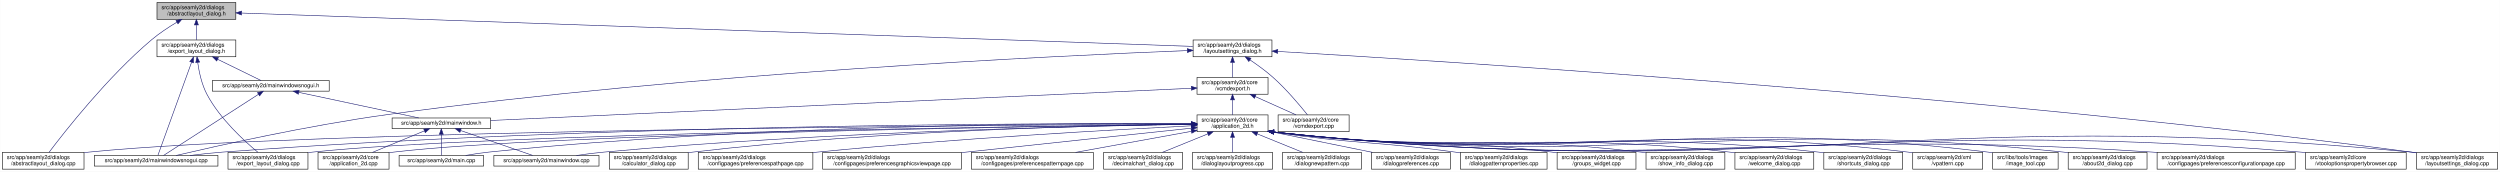
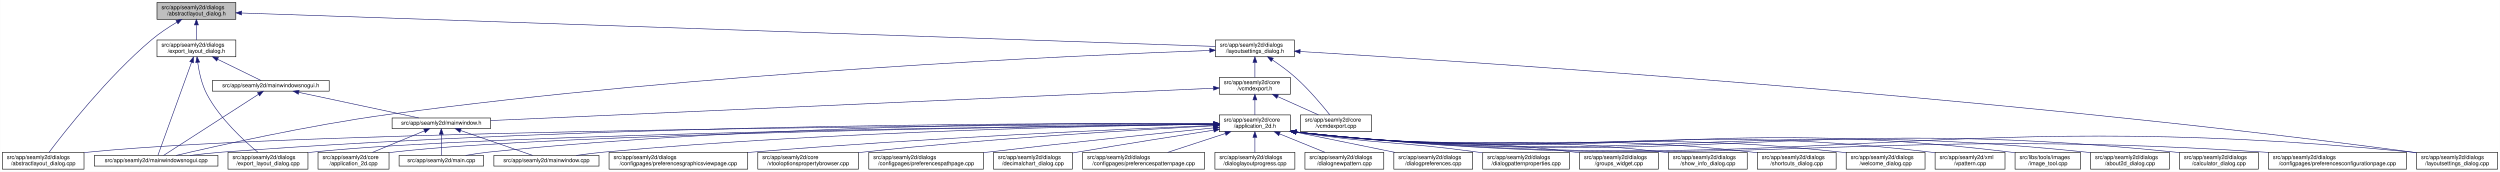
<svg xmlns="http://www.w3.org/2000/svg" xmlns:xlink="http://www.w3.org/1999/xlink" width="4471pt" height="307pt" viewBox="0.00 0.00 4470.50 307.00">
  <g id="graph0" class="graph" transform="scale(1 1) rotate(0) translate(4 303)">
    <polygon fill="white" stroke="transparent" points="-4,4 -4,-303 4466.5,-303 4466.5,4 -4,4" />
    <g id="node1" class="node">
      <g id="a_node1">
        <a xlink:title=" ">
          <polygon fill="#bfbfbf" stroke="black" points="276.5,-268.5 276.5,-298.5 417.5,-298.5 417.5,-268.5 276.5,-268.5" />
          <text text-anchor="start" x="284.5" y="-286.5" font-family="Helvetica,sans-Serif" font-size="10.00">src/app/seamly2d/dialogs</text>
          <text text-anchor="middle" x="347" y="-275.5" font-family="Helvetica,sans-Serif" font-size="10.00">/abstractlayout_dialog.h</text>
        </a>
      </g>
    </g>
    <g id="node2" class="node">
      <g id="a_node2">
        <a xlink:href="../../dd/db4/abstractlayout__dialog_8cpp.html" target="_top" xlink:title=" ">
          <polygon fill="white" stroke="black" points="0,-0.5 0,-30.5 146,-30.5 146,-0.5 0,-0.5" />
          <text text-anchor="start" x="8" y="-18.5" font-family="Helvetica,sans-Serif" font-size="10.00">src/app/seamly2d/dialogs</text>
          <text text-anchor="middle" x="73" y="-7.5" font-family="Helvetica,sans-Serif" font-size="10.00">/abstractlayout_dialog.cpp</text>
        </a>
      </g>
    </g>
    <g id="edge1" class="edge">
      <path fill="none" stroke="midnightblue" d="M312.15,-263.36C297.57,-254.64 280.83,-243.66 267,-232 187.91,-165.32 110.79,-66.83 83.44,-30.56" />
      <polygon fill="midnightblue" stroke="midnightblue" points="310.51,-266.45 320.91,-268.48 314.05,-260.41 310.51,-266.45" />
    </g>
    <g id="node3" class="node">
      <g id="a_node3">
        <a xlink:href="../../d1/d8e/export__layout__dialog_8h.html" target="_top" xlink:title=" ">
          <polygon fill="white" stroke="black" points="276.5,-201.5 276.5,-231.5 417.5,-231.5 417.5,-201.5 276.5,-201.5" />
          <text text-anchor="start" x="284.5" y="-219.5" font-family="Helvetica,sans-Serif" font-size="10.00">src/app/seamly2d/dialogs</text>
          <text text-anchor="middle" x="347" y="-208.5" font-family="Helvetica,sans-Serif" font-size="10.00">/export_layout_dialog.h</text>
        </a>
      </g>
    </g>
    <g id="edge2" class="edge">
      <path fill="none" stroke="midnightblue" d="M347,-258.11C347,-249.15 347,-239.32 347,-231.58" />
      <polygon fill="midnightblue" stroke="midnightblue" points="343.5,-258.4 347,-268.4 350.5,-258.4 343.5,-258.4" />
    </g>
    <g id="node11" class="node">
      <g id="a_node11">
        <a xlink:href="../../d3/dd8/layoutsettings__dialog_8h.html" target="_top" xlink:title=" ">
-           <polygon fill="white" stroke="black" points="2129.5,-201.5 2129.5,-231.5 2270.5,-231.5 2270.5,-201.5 2129.5,-201.5" />
-           <text text-anchor="start" x="2137.5" y="-219.5" font-family="Helvetica,sans-Serif" font-size="10.00">src/app/seamly2d/dialogs</text>
-           <text text-anchor="middle" x="2200" y="-208.5" font-family="Helvetica,sans-Serif" font-size="10.00">/layoutsettings_dialog.h</text>
+           <polygon fill="white" stroke="black" points="2169.5,-201.5 2169.5,-231.5 2310.5,-231.5 2310.5,-201.5 2169.5,-201.5" />
+           <text text-anchor="start" x="2177.5" y="-219.5" font-family="Helvetica,sans-Serif" font-size="10.00">src/app/seamly2d/dialogs</text>
+           <text text-anchor="middle" x="2240" y="-208.5" font-family="Helvetica,sans-Serif" font-size="10.00">/layoutsettings_dialog.h</text>
        </a>
      </g>
    </g>
    <g id="edge11" class="edge">
-       <path fill="none" stroke="midnightblue" d="M427.87,-279.66C736.59,-268.83 1838.13,-230.19 2129.09,-219.99" />
-       <polygon fill="midnightblue" stroke="midnightblue" points="427.53,-276.17 417.66,-280.02 427.77,-283.17 427.53,-276.17" />
+       <path fill="none" stroke="midnightblue" d="M428.13,-279.71C742.1,-268.93 1874.51,-230.05 2169.4,-219.92" />
+       <polygon fill="midnightblue" stroke="midnightblue" points="427.63,-276.23 417.75,-280.07 427.87,-283.23 427.63,-276.23" />
    </g>
    <g id="node4" class="node">
      <g id="a_node4">
        <a xlink:href="../../dd/d54/export__layout__dialog_8cpp.html" target="_top" xlink:title=" ">
          <polygon fill="white" stroke="black" points="403.5,-0.5 403.5,-30.5 546.5,-30.5 546.5,-0.5 403.5,-0.5" />
          <text text-anchor="start" x="411.5" y="-18.5" font-family="Helvetica,sans-Serif" font-size="10.00">src/app/seamly2d/dialogs</text>
          <text text-anchor="middle" x="475" y="-7.5" font-family="Helvetica,sans-Serif" font-size="10.00">/export_layout_dialog.cpp</text>
        </a>
      </g>
    </g>
    <g id="edge3" class="edge">
      <path fill="none" stroke="midnightblue" d="M349.32,-191.33C351.7,-174.47 356.49,-151.89 366,-134 389.11,-90.51 432.37,-50.99 456.87,-30.74" />
      <polygon fill="midnightblue" stroke="midnightblue" points="345.82,-191.12 348.07,-201.47 352.76,-191.97 345.82,-191.12" />
    </g>
    <g id="node5" class="node">
      <g id="a_node5">
        <a xlink:href="../../d8/de8/mainwindowsnogui_8cpp.html" target="_top" xlink:title=" ">
          <polygon fill="white" stroke="black" points="164.5,-6 164.5,-25 385.5,-25 385.5,-6 164.5,-6" />
          <text text-anchor="middle" x="275" y="-13" font-family="Helvetica,sans-Serif" font-size="10.00">src/app/seamly2d/mainwindowsnogui.cpp</text>
        </a>
      </g>
    </g>
    <g id="edge4" class="edge">
      <path fill="none" stroke="midnightblue" d="M338.33,-191.53C322.29,-147.21 288.7,-54.38 278.21,-25.36" />
      <polygon fill="midnightblue" stroke="midnightblue" points="335.13,-192.98 341.82,-201.19 341.71,-190.59 335.13,-192.98" />
    </g>
    <g id="node6" class="node">
      <g id="a_node6">
        <a xlink:href="../../d1/d82/mainwindowsnogui_8h.html" target="_top" xlink:title=" ">
          <polygon fill="white" stroke="black" points="375.5,-140 375.5,-159 584.5,-159 584.5,-140 375.5,-140" />
          <text text-anchor="middle" x="480" y="-147" font-family="Helvetica,sans-Serif" font-size="10.00">src/app/seamly2d/mainwindowsnogui.h</text>
        </a>
      </g>
    </g>
    <g id="edge5" class="edge">
      <path fill="none" stroke="midnightblue" d="M384.92,-196.97C410.47,-184.48 442.97,-168.6 462.59,-159.01" />
      <polygon fill="midnightblue" stroke="midnightblue" points="383.31,-193.86 375.86,-201.4 386.38,-200.15 383.31,-193.86" />
    </g>
    <g id="edge10" class="edge">
      <path fill="none" stroke="midnightblue" d="M458.02,-134.35C415.4,-106.9 322.68,-47.2 288.23,-25.02" />
      <polygon fill="midnightblue" stroke="midnightblue" points="456.25,-137.37 466.55,-139.84 460.04,-131.48 456.25,-137.37" />
    </g>
    <g id="node7" class="node">
      <g id="a_node7">
        <a xlink:href="../../d9/d53/mainwindow_8h.html" target="_top" xlink:title=" ">
          <polygon fill="white" stroke="black" points="697,-73 697,-92 873,-92 873,-73 697,-73" />
          <text text-anchor="middle" x="785" y="-80" font-family="Helvetica,sans-Serif" font-size="10.00">src/app/seamly2d/mainwindow.h</text>
        </a>
      </g>
    </g>
    <g id="edge6" class="edge">
      <path fill="none" stroke="midnightblue" d="M530.19,-137.8C590.21,-125.01 689.48,-103.86 744.72,-92.08" />
      <polygon fill="midnightblue" stroke="midnightblue" points="529.24,-134.43 520.19,-139.94 530.7,-141.27 529.24,-134.43" />
    </g>
    <g id="node8" class="node">
      <g id="a_node8">
        <a xlink:href="../../df/d3e/application__2d_8cpp.html" target="_top" xlink:title=" ">
          <polygon fill="white" stroke="black" points="564.5,-0.5 564.5,-30.5 691.5,-30.5 691.5,-0.5 564.5,-0.5" />
          <text text-anchor="start" x="572.5" y="-18.5" font-family="Helvetica,sans-Serif" font-size="10.00">src/app/seamly2d/core</text>
          <text text-anchor="middle" x="628" y="-7.5" font-family="Helvetica,sans-Serif" font-size="10.00">/application_2d.cpp</text>
        </a>
      </g>
    </g>
    <g id="edge7" class="edge">
      <path fill="none" stroke="midnightblue" d="M754.6,-68.91C728.01,-57.91 689.45,-41.94 661.88,-30.53" />
      <polygon fill="midnightblue" stroke="midnightblue" points="753.57,-72.28 764.15,-72.87 756.25,-65.81 753.57,-72.28" />
    </g>
    <g id="node9" class="node">
      <g id="a_node9">
        <a xlink:href="../../dc/d14/app_2seamly2d_2main_8cpp.html" target="_top" xlink:title=" ">
          <polygon fill="white" stroke="black" points="709.5,-6 709.5,-25 860.5,-25 860.5,-6 709.5,-6" />
          <text text-anchor="middle" x="785" y="-13" font-family="Helvetica,sans-Serif" font-size="10.00">src/app/seamly2d/main.cpp</text>
        </a>
      </g>
    </g>
    <g id="edge8" class="edge">
      <path fill="none" stroke="midnightblue" d="M785,-62.54C785,-50.17 785,-34.62 785,-25.13" />
      <polygon fill="midnightblue" stroke="midnightblue" points="781.5,-62.73 785,-72.73 788.5,-62.73 781.5,-62.73" />
    </g>
    <g id="node10" class="node">
      <g id="a_node10">
        <a xlink:href="../../d8/dd9/mainwindow_8cpp.html" target="_top" xlink:title=" ">
          <polygon fill="white" stroke="black" points="879,-6 879,-25 1067,-25 1067,-6 879,-6" />
          <text text-anchor="middle" x="973" y="-13" font-family="Helvetica,sans-Serif" font-size="10.00">src/app/seamly2d/mainwindow.cpp</text>
        </a>
      </g>
    </g>
    <g id="edge9" class="edge">
      <path fill="none" stroke="midnightblue" d="M819.89,-69.44C857.19,-56.54 915.37,-36.42 948.23,-25.06" />
      <polygon fill="midnightblue" stroke="midnightblue" points="818.27,-66.29 809.96,-72.87 820.56,-72.91 818.27,-66.29" />
    </g>
    <g id="edge43" class="edge">
-       <path fill="none" stroke="midnightblue" d="M2119.07,-212.55C1892.29,-203.58 1231.67,-172.51 688,-98 547.17,-78.7 381.93,-41.68 310.67,-25.01" />
-       <polygon fill="midnightblue" stroke="midnightblue" points="2119.09,-216.06 2129.22,-212.95 2119.36,-209.06 2119.09,-216.06" />
+       <path fill="none" stroke="midnightblue" d="M2158.98,-212.77C1928.16,-204.28 1247.7,-174.13 688,-98 547.15,-78.84 381.92,-41.75 310.67,-25.03" />
+       <polygon fill="midnightblue" stroke="midnightblue" points="2159.18,-216.28 2169.3,-213.15 2159.44,-209.29 2159.18,-216.28" />
    </g>
    <g id="node12" class="node">
      <g id="a_node12">
        <a xlink:href="../../dd/d57/vcmdexport_8h.html" target="_top" xlink:title=" ">
-           <polygon fill="white" stroke="black" points="2136.5,-134.5 2136.5,-164.5 2263.5,-164.5 2263.5,-134.5 2136.5,-134.5" />
-           <text text-anchor="start" x="2144.5" y="-152.5" font-family="Helvetica,sans-Serif" font-size="10.00">src/app/seamly2d/core</text>
-           <text text-anchor="middle" x="2200" y="-141.5" font-family="Helvetica,sans-Serif" font-size="10.00">/vcmdexport.h</text>
+           <polygon fill="white" stroke="black" points="2176.5,-134.5 2176.5,-164.5 2303.5,-164.5 2303.5,-134.5 2176.5,-134.5" />
+           <text text-anchor="start" x="2184.5" y="-152.5" font-family="Helvetica,sans-Serif" font-size="10.00">src/app/seamly2d/core</text>
+           <text text-anchor="middle" x="2240" y="-141.5" font-family="Helvetica,sans-Serif" font-size="10.00">/vcmdexport.h</text>
        </a>
      </g>
    </g>
    <g id="edge12" class="edge">
-       <path fill="none" stroke="midnightblue" d="M2200,-191.11C2200,-182.15 2200,-172.32 2200,-164.58" />
-       <polygon fill="midnightblue" stroke="midnightblue" points="2196.5,-191.4 2200,-201.4 2203.5,-191.4 2196.5,-191.4" />
+       <path fill="none" stroke="midnightblue" d="M2240,-191.11C2240,-182.15 2240,-172.32 2240,-164.58" />
+       <polygon fill="midnightblue" stroke="midnightblue" points="2236.5,-191.4 2240,-201.4 2243.5,-191.4 2236.5,-191.4" />
    </g>
    <g id="node26" class="node">
      <g id="a_node26">
        <a xlink:href="../../d0/dfa/layoutsettings__dialog_8cpp.html" target="_top" xlink:title=" ">
          <polygon fill="white" stroke="black" points="4317.5,-0.5 4317.5,-30.5 4462.5,-30.5 4462.5,-0.5 4317.5,-0.5" />
          <text text-anchor="start" x="4325.5" y="-18.5" font-family="Helvetica,sans-Serif" font-size="10.00">src/app/seamly2d/dialogs</text>
          <text text-anchor="middle" x="4390" y="-7.5" font-family="Helvetica,sans-Serif" font-size="10.00">/layoutsettings_dialog.cpp</text>
        </a>
      </g>
    </g>
    <g id="edge42" class="edge">
-       <path fill="none" stroke="midnightblue" d="M2280.86,-210.99C2561.83,-194.76 3521.45,-134.76 4308,-31 4311.01,-30.6 4314.08,-30.17 4317.17,-29.72" />
-       <polygon fill="midnightblue" stroke="midnightblue" points="2280.54,-207.5 2270.76,-211.57 2280.94,-214.49 2280.54,-207.5" />
+       <path fill="none" stroke="midnightblue" d="M2320.8,-210.87C2598.39,-194.41 3538.41,-134.13 4309,-31 4311.69,-30.64 4314.43,-30.25 4317.19,-29.85" />
+       <polygon fill="midnightblue" stroke="midnightblue" points="2320.59,-207.37 2310.81,-211.46 2321,-214.36 2320.59,-207.37" />
    </g>
    <g id="node33" class="node">
      <g id="a_node33">
        <a xlink:href="../../df/d9b/vcmdexport_8cpp.html" target="_top" xlink:title=" ">
-           <polygon fill="white" stroke="black" points="2281.5,-67.5 2281.5,-97.5 2408.5,-97.5 2408.5,-67.5 2281.5,-67.5" />
-           <text text-anchor="start" x="2289.5" y="-85.5" font-family="Helvetica,sans-Serif" font-size="10.00">src/app/seamly2d/core</text>
-           <text text-anchor="middle" x="2345" y="-74.5" font-family="Helvetica,sans-Serif" font-size="10.00">/vcmdexport.cpp</text>
+           <polygon fill="white" stroke="black" points="2321.5,-67.5 2321.5,-97.5 2448.5,-97.5 2448.5,-67.5 2321.5,-67.5" />
+           <text text-anchor="start" x="2329.5" y="-85.5" font-family="Helvetica,sans-Serif" font-size="10.00">src/app/seamly2d/core</text>
+           <text text-anchor="middle" x="2385" y="-74.5" font-family="Helvetica,sans-Serif" font-size="10.00">/vcmdexport.cpp</text>
        </a>
      </g>
    </g>
    <g id="edge41" class="edge">
-       <path fill="none" stroke="midnightblue" d="M2231.4,-195.76C2244.47,-186.98 2259.48,-176.12 2272,-165 2296.15,-143.56 2320.42,-114.66 2334,-97.65" />
-       <polygon fill="midnightblue" stroke="midnightblue" points="2229.14,-193.06 2222.72,-201.49 2232.99,-198.91 2229.14,-193.06" />
+       <path fill="none" stroke="midnightblue" d="M2271.4,-195.76C2284.47,-186.98 2299.48,-176.12 2312,-165 2336.15,-143.56 2360.42,-114.66 2374,-97.65" />
+       <polygon fill="midnightblue" stroke="midnightblue" points="2269.14,-193.06 2262.72,-201.49 2272.99,-198.91 2269.14,-193.06" />
    </g>
    <g id="edge40" class="edge">
-       <path fill="none" stroke="midnightblue" d="M2126.11,-145.11C1886.57,-134.1 1131.99,-99.44 873.16,-87.55" />
-       <polygon fill="midnightblue" stroke="midnightblue" points="2126.3,-148.62 2136.45,-145.58 2126.62,-141.63 2126.3,-148.62" />
+       <path fill="none" stroke="midnightblue" d="M2165.85,-145.19C1920.77,-134.24 1137.41,-99.24 873.07,-87.43" />
+       <polygon fill="midnightblue" stroke="midnightblue" points="2165.93,-148.69 2176.07,-145.64 2166.24,-141.7 2165.93,-148.69" />
    </g>
    <g id="node13" class="node">
      <g id="a_node13">
        <a xlink:href="../../d7/d61/application__2d_8h.html" target="_top" xlink:title=" ">
-           <polygon fill="white" stroke="black" points="2136.5,-67.5 2136.5,-97.5 2263.5,-97.5 2263.5,-67.5 2136.5,-67.5" />
-           <text text-anchor="start" x="2144.5" y="-85.5" font-family="Helvetica,sans-Serif" font-size="10.00">src/app/seamly2d/core</text>
-           <text text-anchor="middle" x="2200" y="-74.5" font-family="Helvetica,sans-Serif" font-size="10.00">/application_2d.h</text>
+           <polygon fill="white" stroke="black" points="2176.5,-67.5 2176.5,-97.5 2303.5,-97.5 2303.5,-67.5 2176.5,-67.5" />
+           <text text-anchor="start" x="2184.5" y="-85.5" font-family="Helvetica,sans-Serif" font-size="10.00">src/app/seamly2d/core</text>
+           <text text-anchor="middle" x="2240" y="-74.5" font-family="Helvetica,sans-Serif" font-size="10.00">/application_2d.h</text>
        </a>
      </g>
    </g>
    <g id="edge13" class="edge">
-       <path fill="none" stroke="midnightblue" d="M2200,-124.11C2200,-115.15 2200,-105.32 2200,-97.58" />
-       <polygon fill="midnightblue" stroke="midnightblue" points="2196.5,-124.4 2200,-134.4 2203.5,-124.4 2196.5,-124.4" />
+       <path fill="none" stroke="midnightblue" d="M2240,-124.11C2240,-115.15 2240,-105.32 2240,-97.58" />
+       <polygon fill="midnightblue" stroke="midnightblue" points="2236.5,-124.4 2240,-134.4 2243.5,-124.4 2236.5,-124.4" />
    </g>
    <g id="edge39" class="edge">
-       <path fill="none" stroke="midnightblue" d="M2240.67,-130.27C2263.76,-119.92 2292.24,-107.15 2313.6,-97.58" />
-       <polygon fill="midnightblue" stroke="midnightblue" points="2239.16,-127.11 2231.46,-134.4 2242.02,-133.5 2239.16,-127.11" />
+       <path fill="none" stroke="midnightblue" d="M2280.67,-130.27C2303.76,-119.92 2332.24,-107.15 2353.6,-97.58" />
+       <polygon fill="midnightblue" stroke="midnightblue" points="2279.16,-127.11 2271.46,-134.4 2282.02,-133.5 2279.16,-127.11" />
    </g>
    <g id="edge15" class="edge">
-       <path fill="none" stroke="midnightblue" d="M2126.26,-81.17C1807.82,-79.49 548.93,-70.47 155,-31 152.12,-30.71 149.2,-30.38 146.24,-30.01" />
-       <polygon fill="midnightblue" stroke="midnightblue" points="2126.28,-84.67 2136.3,-81.22 2126.32,-77.67 2126.28,-84.67" />
+       <path fill="none" stroke="midnightblue" d="M2166.16,-81.21C1843.71,-79.69 557.2,-71.2 155,-31 152.12,-30.71 149.19,-30.38 146.24,-30.02" />
+       <polygon fill="midnightblue" stroke="midnightblue" points="2166.31,-84.71 2176.33,-81.25 2166.34,-77.71 2166.31,-84.71" />
    </g>
    <g id="edge28" class="edge">
-       <path fill="none" stroke="midnightblue" d="M2126.1,-80.69C1848.21,-77.43 866.05,-63.78 555,-31 552.33,-30.72 549.62,-30.4 546.89,-30.05" />
-       <polygon fill="midnightblue" stroke="midnightblue" points="2126.42,-84.2 2136.46,-80.81 2126.5,-77.2 2126.42,-84.2" />
+       <path fill="none" stroke="midnightblue" d="M2166.16,-80.76C1884.06,-77.68 874.32,-64.53 555,-31 552.33,-30.72 549.62,-30.4 546.89,-30.05" />
+       <polygon fill="midnightblue" stroke="midnightblue" points="2166.24,-84.26 2176.28,-80.86 2166.32,-77.26 2166.24,-84.26" />
+     </g>
+     <g id="edge35" class="edge">
+       <path fill="none" stroke="midnightblue" d="M2166.08,-81.97C1916.39,-83.01 1081.46,-82.17 394,-31 375.01,-29.59 354.39,-27.33 335.74,-25.02" />
+       <polygon fill="midnightblue" stroke="midnightblue" points="2166.14,-85.47 2176.12,-81.92 2166.11,-78.47 2166.14,-85.47" />
+     </g>
+     <g id="edge14" class="edge">
+       <path fill="none" stroke="midnightblue" d="M2165.93,-80.7C1899.32,-77.57 989.09,-64.61 700,-31 697.21,-30.68 694.37,-30.3 691.51,-29.89" />
+       <polygon fill="midnightblue" stroke="midnightblue" points="2166.23,-84.2 2176.27,-80.82 2166.31,-77.2 2166.23,-84.2" />
    </g>
    <g id="edge34" class="edge">
-       <path fill="none" stroke="midnightblue" d="M2126.05,-81.9C1879.78,-82.71 1065.07,-81.16 394,-31 375.01,-29.58 354.39,-27.32 335.74,-25.01" />
-       <polygon fill="midnightblue" stroke="midnightblue" points="2126.32,-85.4 2136.31,-81.87 2126.3,-78.4 2126.32,-85.4" />
-     </g>
-     <g id="edge16" class="edge">
-       <path fill="none" stroke="midnightblue" d="M2126.08,-80.63C1864.15,-77.28 980.93,-63.79 700,-31 697.21,-30.67 694.37,-30.3 691.51,-29.88" />
-       <polygon fill="midnightblue" stroke="midnightblue" points="2126.2,-84.13 2136.24,-80.76 2126.29,-77.13 2126.2,-84.13" />
-     </g>
-     <g id="edge33" class="edge">
-       <path fill="none" stroke="midnightblue" d="M2126.28,-82.08C1924.59,-82.94 1346.94,-80.52 870,-31 856.45,-29.59 841.79,-27.35 828.53,-25.05" />
-       <polygon fill="midnightblue" stroke="midnightblue" points="2126.47,-85.58 2136.45,-82.03 2126.44,-78.58 2126.47,-85.58" />
+       <path fill="none" stroke="midnightblue" d="M2166.2,-82.2C1960.42,-83.41 1362.99,-81.91 870,-31 856.45,-29.6 841.79,-27.36 828.53,-25.06" />
+       <polygon fill="midnightblue" stroke="midnightblue" points="2166.31,-85.7 2176.29,-82.14 2166.27,-78.7 2166.31,-85.7" />
    </g>
    <g id="edge37" class="edge">
-       <path fill="none" stroke="midnightblue" d="M2126.34,-80.61C1946.53,-77.91 1470.95,-67.59 1076,-31 1059.91,-29.51 1042.48,-27.29 1026.61,-25.03" />
-       <polygon fill="midnightblue" stroke="midnightblue" points="2126.43,-84.11 2136.48,-80.76 2126.53,-77.11 2126.43,-84.11" />
+       <path fill="none" stroke="midnightblue" d="M2166.34,-80.77C1982.17,-78.4 1486.94,-68.75 1076,-31 1059.82,-29.51 1042.28,-27.28 1026.34,-25.01" />
+       <polygon fill="midnightblue" stroke="midnightblue" points="2166.41,-84.27 2176.45,-80.9 2166.5,-77.27 2166.41,-84.27" />
    </g>
    <g id="node14" class="node">
      <g id="a_node14">
        <a xlink:href="../../d9/d7f/about2d__dialog_8cpp.html" target="_top" xlink:title=" ">
-           <polygon fill="white" stroke="black" points="3694.5,-0.5 3694.5,-30.5 3835.5,-30.5 3835.5,-0.5 3694.5,-0.5" />
-           <text text-anchor="start" x="3702.5" y="-18.5" font-family="Helvetica,sans-Serif" font-size="10.00">src/app/seamly2d/dialogs</text>
-           <text text-anchor="middle" x="3765" y="-7.5" font-family="Helvetica,sans-Serif" font-size="10.00">/about2d_dialog.cpp</text>
-         </a>
-       </g>
-     </g>
-     <g id="edge14" class="edge">
-       <path fill="none" stroke="midnightblue" d="M2273.67,-66.95C2898.48,2.26 3064.07,-95.59 3686,-31 3688.77,-30.71 3691.6,-30.38 3694.44,-30.01" />
-       <polygon fill="midnightblue" stroke="midnightblue" points="2273.06,-63.5 2263.51,-68.09 2273.84,-70.46 2273.06,-63.5" />
+           <polygon fill="white" stroke="black" points="3734.5,-0.5 3734.5,-30.5 3875.5,-30.5 3875.5,-0.5 3734.5,-0.5" />
+           <text text-anchor="start" x="3742.5" y="-18.5" font-family="Helvetica,sans-Serif" font-size="10.00">src/app/seamly2d/dialogs</text>
+           <text text-anchor="middle" x="3805" y="-7.5" font-family="Helvetica,sans-Serif" font-size="10.00">/about2d_dialog.cpp</text>
+         </a>
+       </g>
+     </g>
+     <g id="edge16" class="edge">
+       <path fill="none" stroke="midnightblue" d="M2313.67,-66.95C2938.48,2.26 3104.07,-95.59 3726,-31 3728.77,-30.71 3731.6,-30.38 3734.44,-30.01" />
+       <polygon fill="midnightblue" stroke="midnightblue" points="2313.06,-63.5 2303.51,-68.09 2313.84,-70.46 2313.06,-63.5" />
    </g>
    <g id="node15" class="node">
      <g id="a_node15">
-         <a xlink:href="../../d2/d2d/preferencesconfigurationpage_8cpp.html" target="_top" xlink:title=" ">
-           <polygon fill="white" stroke="black" points="3853.5,-0.5 3853.5,-30.5 4100.5,-30.5 4100.5,-0.5 3853.5,-0.5" />
-           <text text-anchor="start" x="3861.5" y="-18.5" font-family="Helvetica,sans-Serif" font-size="10.00">src/app/seamly2d/dialogs</text>
-           <text text-anchor="middle" x="3977" y="-7.5" font-family="Helvetica,sans-Serif" font-size="10.00">/configpages/preferencesconfigurationpage.cpp</text>
+         <a xlink:href="../../d7/dfa/calculator__dialog_8cpp.html" target="_top" xlink:title=" ">
+           <polygon fill="white" stroke="black" points="3893.5,-0.5 3893.5,-30.5 4034.5,-30.5 4034.5,-0.5 3893.5,-0.5" />
+           <text text-anchor="start" x="3901.5" y="-18.5" font-family="Helvetica,sans-Serif" font-size="10.00">src/app/seamly2d/dialogs</text>
+           <text text-anchor="middle" x="3964" y="-7.5" font-family="Helvetica,sans-Serif" font-size="10.00">/calculator_dialog.cpp</text>
        </a>
      </g>
    </g>
    <g id="edge17" class="edge">
-       <path fill="none" stroke="midnightblue" d="M2273.52,-66.97C2968.73,9.5 3150.56,-77 3845,-31 3847.76,-30.82 3850.55,-30.62 3853.37,-30.41" />
-       <polygon fill="midnightblue" stroke="midnightblue" points="2273.06,-63.5 2263.51,-68.08 2273.83,-70.46 2273.06,-63.5" />
+       <path fill="none" stroke="midnightblue" d="M2313.52,-66.97C3008.75,9.26 3192.67,-102.01 3885,-31 3887.77,-30.72 3890.6,-30.39 3893.44,-30.02" />
+       <polygon fill="midnightblue" stroke="midnightblue" points="2313.06,-63.5 2303.51,-68.08 2313.83,-70.46 2313.06,-63.5" />
    </g>
    <g id="node16" class="node">
      <g id="a_node16">
-         <a xlink:href="../../d2/d00/vtooloptionspropertybrowser_8cpp.html" target="_top" xlink:title=" ">
-           <polygon fill="white" stroke="black" points="4119,-0.5 4119,-30.5 4299,-30.5 4299,-0.5 4119,-0.5" />
-           <text text-anchor="start" x="4127" y="-18.5" font-family="Helvetica,sans-Serif" font-size="10.00">src/app/seamly2d/core</text>
-           <text text-anchor="middle" x="4209" y="-7.5" font-family="Helvetica,sans-Serif" font-size="10.00">/vtooloptionspropertybrowser.cpp</text>
+         <a xlink:href="../../d2/d2d/preferencesconfigurationpage_8cpp.html" target="_top" xlink:title=" ">
+           <polygon fill="white" stroke="black" points="4052.5,-0.5 4052.5,-30.5 4299.5,-30.5 4299.5,-0.5 4052.5,-0.5" />
+           <text text-anchor="start" x="4060.5" y="-18.5" font-family="Helvetica,sans-Serif" font-size="10.00">src/app/seamly2d/dialogs</text>
+           <text text-anchor="middle" x="4176" y="-7.5" font-family="Helvetica,sans-Serif" font-size="10.00">/configpages/preferencesconfigurationpage.cpp</text>
        </a>
      </g>
    </g>
    <g id="edge18" class="edge">
-       <path fill="none" stroke="midnightblue" d="M2273.69,-66.96C3085.95,21.01 3299.11,-98.06 4110,-31 4112.94,-30.76 4115.93,-30.48 4118.95,-30.18" />
-       <polygon fill="midnightblue" stroke="midnightblue" points="2273.07,-63.51 2263.51,-68.07 2273.83,-70.46 2273.07,-63.51" />
+       <path fill="none" stroke="midnightblue" d="M2313.68,-66.96C3079.07,16.47 3279.06,-80.86 4044,-31 4046.76,-30.82 4049.55,-30.63 4052.37,-30.42" />
+       <polygon fill="midnightblue" stroke="midnightblue" points="2313.07,-63.5 2303.51,-68.07 2313.83,-70.46 2313.07,-63.5" />
    </g>
    <g id="node17" class="node">
      <g id="a_node17">
-         <a xlink:href="../../d7/dfa/calculator__dialog_8cpp.html" target="_top" xlink:title=" ">
-           <polygon fill="white" stroke="black" points="1085.5,-0.5 1085.5,-30.5 1226.5,-30.5 1226.5,-0.5 1085.5,-0.5" />
-           <text text-anchor="start" x="1093.5" y="-18.5" font-family="Helvetica,sans-Serif" font-size="10.00">src/app/seamly2d/dialogs</text>
-           <text text-anchor="middle" x="1156" y="-7.5" font-family="Helvetica,sans-Serif" font-size="10.00">/calculator_dialog.cpp</text>
+         <a xlink:href="../../d9/d70/preferencesgraphicsviewpage_8cpp.html" target="_top" xlink:title=" ">
+           <polygon fill="white" stroke="black" points="1085,-0.5 1085,-30.5 1333,-30.5 1333,-0.5 1085,-0.5" />
+           <text text-anchor="start" x="1093" y="-18.5" font-family="Helvetica,sans-Serif" font-size="10.00">src/app/seamly2d/dialogs</text>
+           <text text-anchor="middle" x="1209" y="-7.5" font-family="Helvetica,sans-Serif" font-size="10.00">/configpages/preferencesgraphicsviewpage.cpp</text>
        </a>
      </g>
    </g>
    <g id="edge19" class="edge">
-       <path fill="none" stroke="midnightblue" d="M2125.92,-80.88C1963.83,-78.81 1565.77,-69.84 1235,-31 1232.23,-30.67 1229.41,-30.31 1226.57,-29.92" />
-       <polygon fill="midnightblue" stroke="midnightblue" points="2126.21,-84.38 2136.25,-81.01 2126.29,-77.38 2126.21,-84.38" />
+       <path fill="none" stroke="midnightblue" d="M2165.97,-78.65C2012.26,-72.45 1647.39,-56.22 1342,-31 1339.11,-30.76 1336.18,-30.51 1333.23,-30.25" />
+       <polygon fill="midnightblue" stroke="midnightblue" points="2166.09,-82.16 2176.23,-79.06 2166.37,-75.16 2166.09,-82.16" />
    </g>
    <g id="node18" class="node">
      <g id="a_node18">
-         <a xlink:href="../../dc/d20/preferencespathpage_8cpp.html" target="_top" xlink:title=" ">
-           <polygon fill="white" stroke="black" points="1244.5,-0.5 1244.5,-30.5 1449.5,-30.5 1449.5,-0.5 1244.5,-0.5" />
-           <text text-anchor="start" x="1252.5" y="-18.5" font-family="Helvetica,sans-Serif" font-size="10.00">src/app/seamly2d/dialogs</text>
-           <text text-anchor="middle" x="1347" y="-7.5" font-family="Helvetica,sans-Serif" font-size="10.00">/configpages/preferencespathpage.cpp</text>
+         <a xlink:href="../../d2/d00/vtooloptionspropertybrowser_8cpp.html" target="_top" xlink:title=" ">
+           <polygon fill="white" stroke="black" points="1351,-0.5 1351,-30.5 1531,-30.5 1531,-0.5 1351,-0.5" />
+           <text text-anchor="start" x="1359" y="-18.5" font-family="Helvetica,sans-Serif" font-size="10.00">src/app/seamly2d/core</text>
+           <text text-anchor="middle" x="1441" y="-7.5" font-family="Helvetica,sans-Serif" font-size="10.00">/vtooloptionspropertybrowser.cpp</text>
        </a>
      </g>
    </g>
    <g id="edge20" class="edge">
-       <path fill="none" stroke="midnightblue" d="M2126.26,-78C1992.75,-71.32 1702.19,-55.24 1458,-31 1455.29,-30.73 1452.55,-30.45 1449.78,-30.15" />
-       <polygon fill="midnightblue" stroke="midnightblue" points="2126.2,-81.5 2136.37,-78.5 2126.55,-74.51 2126.2,-81.5" />
+       <path fill="none" stroke="midnightblue" d="M2166.09,-77.96C2038.23,-71.43 1767.61,-55.84 1540,-31 1537.06,-30.68 1534.08,-30.34 1531.07,-29.98" />
+       <polygon fill="midnightblue" stroke="midnightblue" points="2165.99,-81.46 2176.16,-78.47 2166.35,-74.46 2165.99,-81.46" />
    </g>
    <g id="node19" class="node">
      <g id="a_node19">
-         <a xlink:href="../../d9/d70/preferencesgraphicsviewpage_8cpp.html" target="_top" xlink:title=" ">
-           <polygon fill="white" stroke="black" points="1467,-0.5 1467,-30.5 1715,-30.5 1715,-0.5 1467,-0.5" />
-           <text text-anchor="start" x="1475" y="-18.5" font-family="Helvetica,sans-Serif" font-size="10.00">src/app/seamly2d/dialogs</text>
-           <text text-anchor="middle" x="1591" y="-7.5" font-family="Helvetica,sans-Serif" font-size="10.00">/configpages/preferencesgraphicsviewpage.cpp</text>
+         <a xlink:href="../../dc/d20/preferencespathpage_8cpp.html" target="_top" xlink:title=" ">
+           <polygon fill="white" stroke="black" points="1549.5,-0.5 1549.5,-30.5 1754.5,-30.5 1754.5,-0.5 1549.5,-0.5" />
+           <text text-anchor="start" x="1557.5" y="-18.5" font-family="Helvetica,sans-Serif" font-size="10.00">src/app/seamly2d/dialogs</text>
+           <text text-anchor="middle" x="1652" y="-7.5" font-family="Helvetica,sans-Serif" font-size="10.00">/configpages/preferencespathpage.cpp</text>
        </a>
      </g>
    </g>
    <g id="edge21" class="edge">
-       <path fill="none" stroke="midnightblue" d="M2126.26,-73.74C2032.7,-63.89 1866.36,-46.31 1724,-31 1721.11,-30.69 1718.19,-30.37 1715.24,-30.06" />
-       <polygon fill="midnightblue" stroke="midnightblue" points="2126.16,-77.25 2136.47,-74.82 2126.9,-70.29 2126.16,-77.25" />
+       <path fill="none" stroke="midnightblue" d="M2166.34,-74.26C2072.57,-64.93 1905.63,-47.86 1763,-31 1760.2,-30.67 1757.36,-30.33 1754.5,-29.98" />
+       <polygon fill="midnightblue" stroke="midnightblue" points="2165.99,-77.75 2176.29,-75.25 2166.69,-70.78 2165.99,-77.75" />
    </g>
    <g id="node20" class="node">
      <g id="a_node20">
-         <a xlink:href="../../dc/d63/preferencespatternpage_8cpp.html" target="_top" xlink:title=" ">
-           <polygon fill="white" stroke="black" points="1733,-0.5 1733,-30.5 1951,-30.5 1951,-0.5 1733,-0.5" />
-           <text text-anchor="start" x="1741" y="-18.5" font-family="Helvetica,sans-Serif" font-size="10.00">src/app/seamly2d/dialogs</text>
-           <text text-anchor="middle" x="1842" y="-7.5" font-family="Helvetica,sans-Serif" font-size="10.00">/configpages/preferencespatternpage.cpp</text>
+         <a xlink:href="../../dd/dc2/decimalchart__dialog_8cpp.html" target="_top" xlink:title=" ">
+           <polygon fill="white" stroke="black" points="1772.5,-0.5 1772.5,-30.5 1913.5,-30.5 1913.5,-0.5 1772.5,-0.5" />
+           <text text-anchor="start" x="1780.5" y="-18.5" font-family="Helvetica,sans-Serif" font-size="10.00">src/app/seamly2d/dialogs</text>
+           <text text-anchor="middle" x="1843" y="-7.5" font-family="Helvetica,sans-Serif" font-size="10.00">/decimalchart_dialog.cpp</text>
        </a>
      </g>
    </g>
    <g id="edge22" class="edge">
-       <path fill="none" stroke="midnightblue" d="M2126.56,-68.17C2066.15,-57.2 1980.78,-41.7 1919.33,-30.54" />
-       <polygon fill="midnightblue" stroke="midnightblue" points="2125.94,-71.61 2136.41,-69.95 2127.2,-64.72 2125.94,-71.61" />
+       <path fill="none" stroke="midnightblue" d="M2166.44,-70.24C2102.15,-60.28 2006.31,-45.18 1923,-31 1919.94,-30.48 1916.81,-29.94 1913.66,-29.39" />
+       <polygon fill="midnightblue" stroke="midnightblue" points="2166.06,-73.72 2176.48,-71.79 2167.13,-66.8 2166.06,-73.72" />
    </g>
    <g id="node21" class="node">
      <g id="a_node21">
-         <a xlink:href="../../dd/dc2/decimalchart__dialog_8cpp.html" target="_top" xlink:title=" ">
-           <polygon fill="white" stroke="black" points="1969.5,-0.5 1969.5,-30.5 2110.5,-30.5 2110.5,-0.5 1969.5,-0.5" />
-           <text text-anchor="start" x="1977.5" y="-18.5" font-family="Helvetica,sans-Serif" font-size="10.00">src/app/seamly2d/dialogs</text>
-           <text text-anchor="middle" x="2040" y="-7.5" font-family="Helvetica,sans-Serif" font-size="10.00">/decimalchart_dialog.cpp</text>
+         <a xlink:href="../../dc/d63/preferencespatternpage_8cpp.html" target="_top" xlink:title=" ">
+           <polygon fill="white" stroke="black" points="1932,-0.5 1932,-30.5 2150,-30.5 2150,-0.5 1932,-0.5" />
+           <text text-anchor="start" x="1940" y="-18.5" font-family="Helvetica,sans-Serif" font-size="10.00">src/app/seamly2d/dialogs</text>
+           <text text-anchor="middle" x="2041" y="-7.5" font-family="Helvetica,sans-Serif" font-size="10.00">/configpages/preferencespatternpage.cpp</text>
        </a>
      </g>
    </g>
    <g id="edge23" class="edge">
-       <path fill="none" stroke="midnightblue" d="M2155.8,-63.54C2130.2,-53.14 2098.43,-40.24 2074.65,-30.58" />
-       <polygon fill="midnightblue" stroke="midnightblue" points="2154.7,-66.87 2165.28,-67.4 2157.34,-60.39 2154.7,-66.87" />
+       <path fill="none" stroke="midnightblue" d="M2187.12,-64.23C2154.93,-53.71 2114.33,-40.45 2084.1,-30.58" />
+       <polygon fill="midnightblue" stroke="midnightblue" points="2186.23,-67.62 2196.82,-67.4 2188.4,-60.96 2186.23,-67.62" />
    </g>
    <g id="node22" class="node">
      <g id="a_node22">
        <a xlink:href="../../d6/d89/dialoglayoutprogress_8cpp.html" target="_top" xlink:title=" ">
-           <polygon fill="white" stroke="black" points="2128.5,-0.5 2128.5,-30.5 2271.5,-30.5 2271.5,-0.5 2128.5,-0.5" />
-           <text text-anchor="start" x="2136.5" y="-18.5" font-family="Helvetica,sans-Serif" font-size="10.00">src/app/seamly2d/dialogs</text>
-           <text text-anchor="middle" x="2200" y="-7.5" font-family="Helvetica,sans-Serif" font-size="10.00">/dialoglayoutprogress.cpp</text>
+           <polygon fill="white" stroke="black" points="2168.5,-0.5 2168.5,-30.5 2311.5,-30.5 2311.5,-0.5 2168.5,-0.5" />
+           <text text-anchor="start" x="2176.5" y="-18.5" font-family="Helvetica,sans-Serif" font-size="10.00">src/app/seamly2d/dialogs</text>
+           <text text-anchor="middle" x="2240" y="-7.5" font-family="Helvetica,sans-Serif" font-size="10.00">/dialoglayoutprogress.cpp</text>
        </a>
      </g>
    </g>
    <g id="edge24" class="edge">
-       <path fill="none" stroke="midnightblue" d="M2200,-57.11C2200,-48.15 2200,-38.32 2200,-30.58" />
-       <polygon fill="midnightblue" stroke="midnightblue" points="2196.5,-57.4 2200,-67.4 2203.5,-57.4 2196.5,-57.4" />
+       <path fill="none" stroke="midnightblue" d="M2240,-57.11C2240,-48.15 2240,-38.32 2240,-30.58" />
+       <polygon fill="midnightblue" stroke="midnightblue" points="2236.5,-57.4 2240,-67.4 2243.5,-57.4 2236.5,-57.4" />
    </g>
    <g id="node23" class="node">
      <g id="a_node23">
        <a xlink:href="../../de/d87/dialognewpattern_8cpp.html" target="_top" xlink:title=" ">
-           <polygon fill="white" stroke="black" points="2289.5,-0.5 2289.5,-30.5 2430.5,-30.5 2430.5,-0.5 2289.5,-0.5" />
-           <text text-anchor="start" x="2297.5" y="-18.5" font-family="Helvetica,sans-Serif" font-size="10.00">src/app/seamly2d/dialogs</text>
-           <text text-anchor="middle" x="2360" y="-7.5" font-family="Helvetica,sans-Serif" font-size="10.00">/dialognewpattern.cpp</text>
+           <polygon fill="white" stroke="black" points="2329.5,-0.5 2329.5,-30.5 2470.5,-30.5 2470.5,-0.5 2329.5,-0.5" />
+           <text text-anchor="start" x="2337.5" y="-18.5" font-family="Helvetica,sans-Serif" font-size="10.00">src/app/seamly2d/dialogs</text>
+           <text text-anchor="middle" x="2400" y="-7.5" font-family="Helvetica,sans-Serif" font-size="10.00">/dialognewpattern.cpp</text>
        </a>
      </g>
    </g>
    <g id="edge25" class="edge">
-       <path fill="none" stroke="midnightblue" d="M2244.2,-63.54C2269.8,-53.14 2301.57,-40.24 2325.35,-30.58" />
-       <polygon fill="midnightblue" stroke="midnightblue" points="2242.66,-60.39 2234.72,-67.4 2245.3,-66.87 2242.66,-60.39" />
+       <path fill="none" stroke="midnightblue" d="M2284.2,-63.54C2309.8,-53.14 2341.57,-40.24 2365.35,-30.58" />
+       <polygon fill="midnightblue" stroke="midnightblue" points="2282.66,-60.39 2274.72,-67.4 2285.3,-66.87 2282.66,-60.39" />
    </g>
    <g id="node24" class="node">
      <g id="a_node24">
        <a xlink:href="../../d5/dc5/dialogpreferences_8cpp.html" target="_top" xlink:title=" ">
-           <polygon fill="white" stroke="black" points="2448.5,-0.5 2448.5,-30.5 2589.5,-30.5 2589.5,-0.5 2448.5,-0.5" />
-           <text text-anchor="start" x="2456.5" y="-18.5" font-family="Helvetica,sans-Serif" font-size="10.00">src/app/seamly2d/dialogs</text>
-           <text text-anchor="middle" x="2519" y="-7.5" font-family="Helvetica,sans-Serif" font-size="10.00">/dialogpreferences.cpp</text>
+           <polygon fill="white" stroke="black" points="2488.5,-0.5 2488.5,-30.5 2629.5,-30.5 2629.5,-0.5 2488.5,-0.5" />
+           <text text-anchor="start" x="2496.5" y="-18.5" font-family="Helvetica,sans-Serif" font-size="10.00">src/app/seamly2d/dialogs</text>
+           <text text-anchor="middle" x="2559" y="-7.5" font-family="Helvetica,sans-Serif" font-size="10.00">/dialogpreferences.cpp</text>
        </a>
      </g>
    </g>
    <g id="edge26" class="edge">
-       <path fill="none" stroke="midnightblue" d="M2273.82,-66.46C2326.95,-55.63 2398.11,-41.13 2450.07,-30.54" />
-       <polygon fill="midnightblue" stroke="midnightblue" points="2272.89,-63.08 2263.79,-68.5 2274.29,-69.94 2272.89,-63.08" />
+       <path fill="none" stroke="midnightblue" d="M2313.82,-66.46C2366.95,-55.63 2438.11,-41.13 2490.07,-30.54" />
+       <polygon fill="midnightblue" stroke="midnightblue" points="2312.89,-63.08 2303.79,-68.5 2314.29,-69.94 2312.89,-63.08" />
    </g>
    <g id="node25" class="node">
      <g id="a_node25">
        <a xlink:href="../../d5/d18/dialogpatternproperties_8cpp.html" target="_top" xlink:title=" ">
-           <polygon fill="white" stroke="black" points="2607.5,-0.5 2607.5,-30.5 2762.5,-30.5 2762.5,-0.5 2607.5,-0.5" />
-           <text text-anchor="start" x="2615.5" y="-18.5" font-family="Helvetica,sans-Serif" font-size="10.00">src/app/seamly2d/dialogs</text>
-           <text text-anchor="middle" x="2685" y="-7.5" font-family="Helvetica,sans-Serif" font-size="10.00">/dialogpatternproperties.cpp</text>
+           <polygon fill="white" stroke="black" points="2647.5,-0.5 2647.5,-30.5 2802.5,-30.5 2802.5,-0.5 2647.5,-0.5" />
+           <text text-anchor="start" x="2655.5" y="-18.5" font-family="Helvetica,sans-Serif" font-size="10.00">src/app/seamly2d/dialogs</text>
+           <text text-anchor="middle" x="2725" y="-7.5" font-family="Helvetica,sans-Serif" font-size="10.00">/dialogpatternproperties.cpp</text>
        </a>
      </g>
    </g>
    <g id="edge27" class="edge">
-       <path fill="none" stroke="midnightblue" d="M2273.65,-66.83C2417.78,-44.86 2456.85,-50.54 2598,-31 2601.03,-30.58 2604.12,-30.14 2607.24,-29.68" />
-       <polygon fill="midnightblue" stroke="midnightblue" points="2272.9,-63.4 2263.55,-68.38 2273.97,-70.32 2272.9,-63.4" />
+       <path fill="none" stroke="midnightblue" d="M2313.65,-66.83C2457.78,-44.86 2496.85,-50.54 2638,-31 2641.03,-30.58 2644.12,-30.14 2647.24,-29.68" />
+       <polygon fill="midnightblue" stroke="midnightblue" points="2312.9,-63.4 2303.55,-68.38 2313.97,-70.32 2312.9,-63.4" />
    </g>
    <g id="edge29" class="edge">
-       <path fill="none" stroke="midnightblue" d="M2273.46,-66.99C3173.47,29.65 3410.47,-117.75 4308,-31 4311.02,-30.71 4314.1,-30.37 4317.2,-29.98" />
-       <polygon fill="midnightblue" stroke="midnightblue" points="2273.07,-63.51 2263.51,-68.06 2273.82,-70.47 2273.07,-63.51" />
+       <path fill="none" stroke="midnightblue" d="M2313.59,-66.97C3196.25,27.91 3428.87,-117.16 4309,-31 4311.7,-30.74 4314.45,-30.43 4317.22,-30.09" />
+       <polygon fill="midnightblue" stroke="midnightblue" points="2313.07,-63.51 2303.51,-68.06 2313.82,-70.47 2313.07,-63.51" />
    </g>
    <g id="node27" class="node">
      <g id="a_node27">
        <a xlink:href="../../db/d5c/groups__widget_8cpp.html" target="_top" xlink:title=" ">
-           <polygon fill="white" stroke="black" points="2780.5,-0.5 2780.5,-30.5 2921.5,-30.5 2921.5,-0.5 2780.5,-0.5" />
-           <text text-anchor="start" x="2788.5" y="-18.5" font-family="Helvetica,sans-Serif" font-size="10.00">src/app/seamly2d/dialogs</text>
-           <text text-anchor="middle" x="2851" y="-7.5" font-family="Helvetica,sans-Serif" font-size="10.00">/groups_widget.cpp</text>
+           <polygon fill="white" stroke="black" points="2820.5,-0.5 2820.5,-30.5 2961.5,-30.5 2961.5,-0.5 2820.5,-0.5" />
+           <text text-anchor="start" x="2828.5" y="-18.5" font-family="Helvetica,sans-Serif" font-size="10.00">src/app/seamly2d/dialogs</text>
+           <text text-anchor="middle" x="2891" y="-7.5" font-family="Helvetica,sans-Serif" font-size="10.00">/groups_widget.cpp</text>
        </a>
      </g>
    </g>
    <g id="edge30" class="edge">
-       <path fill="none" stroke="midnightblue" d="M2273.47,-66.91C2494.06,-37.62 2553.63,-58.46 2771,-31 2774.08,-30.61 2777.22,-30.18 2780.39,-29.72" />
-       <polygon fill="midnightblue" stroke="midnightblue" points="2272.97,-63.45 2263.53,-68.25 2273.91,-70.39 2272.97,-63.45" />
+       <path fill="none" stroke="midnightblue" d="M2313.47,-66.91C2534.06,-37.62 2593.63,-58.46 2811,-31 2814.08,-30.61 2817.22,-30.18 2820.39,-29.72" />
+       <polygon fill="midnightblue" stroke="midnightblue" points="2312.97,-63.45 2303.53,-68.25 2313.91,-70.39 2312.97,-63.45" />
    </g>
    <g id="node28" class="node">
      <g id="a_node28">
        <a xlink:href="../../d2/df4/show__info__dialog_8cpp.html" target="_top" xlink:title=" ">
-           <polygon fill="white" stroke="black" points="2939.5,-0.5 2939.5,-30.5 3080.5,-30.5 3080.5,-0.5 2939.5,-0.5" />
-           <text text-anchor="start" x="2947.5" y="-18.5" font-family="Helvetica,sans-Serif" font-size="10.00">src/app/seamly2d/dialogs</text>
-           <text text-anchor="middle" x="3010" y="-7.5" font-family="Helvetica,sans-Serif" font-size="10.00">/show_info_dialog.cpp</text>
+           <polygon fill="white" stroke="black" points="2979.5,-0.5 2979.5,-30.5 3120.5,-30.5 3120.5,-0.5 2979.5,-0.5" />
+           <text text-anchor="start" x="2987.5" y="-18.5" font-family="Helvetica,sans-Serif" font-size="10.00">src/app/seamly2d/dialogs</text>
+           <text text-anchor="middle" x="3050" y="-7.5" font-family="Helvetica,sans-Serif" font-size="10.00">/show_info_dialog.cpp</text>
        </a>
      </g>
    </g>
    <g id="edge31" class="edge">
-       <path fill="none" stroke="midnightblue" d="M2273.51,-66.93C2564.28,-30.77 2642.39,-64.8 2930,-31 2933.08,-30.64 2936.23,-30.23 2939.4,-29.79" />
-       <polygon fill="midnightblue" stroke="midnightblue" points="2273,-63.47 2263.52,-68.19 2273.88,-70.41 2273,-63.47" />
+       <path fill="none" stroke="midnightblue" d="M2313.51,-66.93C2604.28,-30.77 2682.39,-64.8 2970,-31 2973.08,-30.64 2976.23,-30.23 2979.4,-29.79" />
+       <polygon fill="midnightblue" stroke="midnightblue" points="2313,-63.47 2303.52,-68.19 2313.88,-70.41 2313,-63.47" />
    </g>
    <g id="node29" class="node">
      <g id="a_node29">
-         <a xlink:href="../../df/d69/welcome__dialog_8cpp.html" target="_top" xlink:title=" ">
-           <polygon fill="white" stroke="black" points="3098.5,-0.5 3098.5,-30.5 3239.5,-30.5 3239.5,-0.5 3098.5,-0.5" />
-           <text text-anchor="start" x="3106.5" y="-18.5" font-family="Helvetica,sans-Serif" font-size="10.00">src/app/seamly2d/dialogs</text>
-           <text text-anchor="middle" x="3169" y="-7.5" font-family="Helvetica,sans-Serif" font-size="10.00">/welcome_dialog.cpp</text>
+         <a xlink:href="../../dd/d84/shortcuts__dialog_8cpp.html" target="_top" xlink:title=" ">
+           <polygon fill="white" stroke="black" points="3138.5,-0.5 3138.5,-30.5 3279.5,-30.5 3279.5,-0.5 3138.5,-0.5" />
+           <text text-anchor="start" x="3146.5" y="-18.5" font-family="Helvetica,sans-Serif" font-size="10.00">src/app/seamly2d/dialogs</text>
+           <text text-anchor="middle" x="3209" y="-7.5" font-family="Helvetica,sans-Serif" font-size="10.00">/shortcuts_dialog.cpp</text>
        </a>
      </g>
    </g>
    <g id="edge32" class="edge">
-       <path fill="none" stroke="midnightblue" d="M2273.46,-66.95C2634.53,-23.86 2731.06,-71.14 3089,-31 3092.09,-30.65 3095.23,-30.26 3098.41,-29.83" />
-       <polygon fill="midnightblue" stroke="midnightblue" points="2273.02,-63.48 2263.52,-68.15 2273.86,-70.43 2273.02,-63.48" />
+       <path fill="none" stroke="midnightblue" d="M2313.46,-66.95C2674.53,-23.86 2771.06,-71.14 3129,-31 3132.09,-30.65 3135.23,-30.26 3138.41,-29.83" />
+       <polygon fill="midnightblue" stroke="midnightblue" points="2313.02,-63.48 2303.52,-68.15 2313.86,-70.43 2313.02,-63.48" />
    </g>
    <g id="node30" class="node">
      <g id="a_node30">
-         <a xlink:href="../../dd/d84/shortcuts__dialog_8cpp.html" target="_top" xlink:title=" ">
-           <polygon fill="white" stroke="black" points="3257.5,-0.5 3257.5,-30.5 3398.5,-30.5 3398.5,-0.5 3257.5,-0.5" />
-           <text text-anchor="start" x="3265.5" y="-18.5" font-family="Helvetica,sans-Serif" font-size="10.00">src/app/seamly2d/dialogs</text>
-           <text text-anchor="middle" x="3328" y="-7.5" font-family="Helvetica,sans-Serif" font-size="10.00">/shortcuts_dialog.cpp</text>
-         </a>
-       </g>
-     </g>
-     <g id="edge35" class="edge">
-       <path fill="none" stroke="midnightblue" d="M2273.76,-66.93C2704.86,-16.94 2819.83,-77.46 3248,-31 3251.09,-30.67 3254.23,-30.28 3257.41,-29.86" />
-       <polygon fill="midnightblue" stroke="midnightblue" points="2273.04,-63.49 2263.51,-68.13 2273.85,-70.44 2273.04,-63.49" />
+         <a xlink:href="../../df/d69/welcome__dialog_8cpp.html" target="_top" xlink:title=" ">
+           <polygon fill="white" stroke="black" points="3297.5,-0.5 3297.5,-30.5 3438.5,-30.5 3438.5,-0.5 3297.5,-0.5" />
+           <text text-anchor="start" x="3305.5" y="-18.5" font-family="Helvetica,sans-Serif" font-size="10.00">src/app/seamly2d/dialogs</text>
+           <text text-anchor="middle" x="3368" y="-7.5" font-family="Helvetica,sans-Serif" font-size="10.00">/welcome_dialog.cpp</text>
+         </a>
+       </g>
+     </g>
+     <g id="edge33" class="edge">
+       <path fill="none" stroke="midnightblue" d="M2313.76,-66.93C2744.86,-16.94 2859.83,-77.46 3288,-31 3291.09,-30.67 3294.23,-30.28 3297.41,-29.86" />
+       <polygon fill="midnightblue" stroke="midnightblue" points="2313.04,-63.49 2303.51,-68.13 2313.85,-70.44 2313.04,-63.49" />
    </g>
    <g id="node31" class="node">
      <g id="a_node31">
        <a xlink:href="../../d3/d49/vpattern_8cpp.html" target="_top" xlink:title=" ">
-           <polygon fill="white" stroke="black" points="3416.5,-0.5 3416.5,-30.5 3541.5,-30.5 3541.5,-0.5 3416.5,-0.5" />
-           <text text-anchor="start" x="3424.5" y="-18.5" font-family="Helvetica,sans-Serif" font-size="10.00">src/app/seamly2d/xml</text>
-           <text text-anchor="middle" x="3479" y="-7.5" font-family="Helvetica,sans-Serif" font-size="10.00">/vpattern.cpp</text>
+           <polygon fill="white" stroke="black" points="3456.5,-0.5 3456.5,-30.5 3581.5,-30.5 3581.5,-0.5 3456.5,-0.5" />
+           <text text-anchor="start" x="3464.5" y="-18.5" font-family="Helvetica,sans-Serif" font-size="10.00">src/app/seamly2d/xml</text>
+           <text text-anchor="middle" x="3519" y="-7.5" font-family="Helvetica,sans-Serif" font-size="10.00">/vpattern.cpp</text>
        </a>
      </g>
    </g>
    <g id="edge36" class="edge">
-       <path fill="none" stroke="midnightblue" d="M2273.55,-66.96C2775.56,-9.99 2909.59,-89.36 3408,-31 3410.75,-30.68 3413.55,-30.3 3416.37,-29.89" />
-       <polygon fill="midnightblue" stroke="midnightblue" points="2273.05,-63.49 2263.51,-68.11 2273.85,-70.45 2273.05,-63.49" />
+       <path fill="none" stroke="midnightblue" d="M2313.55,-66.96C2815.56,-9.99 2949.59,-89.36 3448,-31 3450.75,-30.68 3453.55,-30.3 3456.37,-29.89" />
+       <polygon fill="midnightblue" stroke="midnightblue" points="2313.05,-63.49 2303.51,-68.11 2313.85,-70.45 2313.05,-63.49" />
    </g>
    <g id="node32" class="node">
      <g id="a_node32">
        <a xlink:href="../../d9/da3/image__tool_8cpp.html" target="_top" xlink:title=" ">
-           <polygon fill="white" stroke="black" points="3559.5,-0.5 3559.5,-30.5 3676.5,-30.5 3676.5,-0.5 3559.5,-0.5" />
-           <text text-anchor="start" x="3567.5" y="-18.5" font-family="Helvetica,sans-Serif" font-size="10.00">src/libs/tools/images</text>
-           <text text-anchor="middle" x="3618" y="-7.5" font-family="Helvetica,sans-Serif" font-size="10.00">/image_tool.cpp</text>
+           <polygon fill="white" stroke="black" points="3599.5,-0.5 3599.5,-30.5 3716.5,-30.5 3716.5,-0.5 3599.5,-0.5" />
+           <text text-anchor="start" x="3607.5" y="-18.5" font-family="Helvetica,sans-Serif" font-size="10.00">src/libs/tools/images</text>
+           <text text-anchor="middle" x="3658" y="-7.5" font-family="Helvetica,sans-Serif" font-size="10.00">/image_tool.cpp</text>
        </a>
      </g>
    </g>
    <g id="edge38" class="edge">
-       <path fill="none" stroke="midnightblue" d="M2273.55,-66.96C2838.78,-3.76 2989.77,-99.03 3551,-31 3553.72,-30.67 3556.49,-30.28 3559.28,-29.85" />
-       <polygon fill="midnightblue" stroke="midnightblue" points="2273.05,-63.5 2263.51,-68.1 2273.84,-70.45 2273.05,-63.5" />
+       <path fill="none" stroke="midnightblue" d="M2313.55,-66.96C2878.78,-3.76 3029.77,-99.03 3591,-31 3593.72,-30.67 3596.49,-30.28 3599.28,-29.85" />
+       <polygon fill="midnightblue" stroke="midnightblue" points="2313.05,-63.5 2303.51,-68.1 2313.84,-70.45 2313.05,-63.5" />
    </g>
  </g>
</svg>
